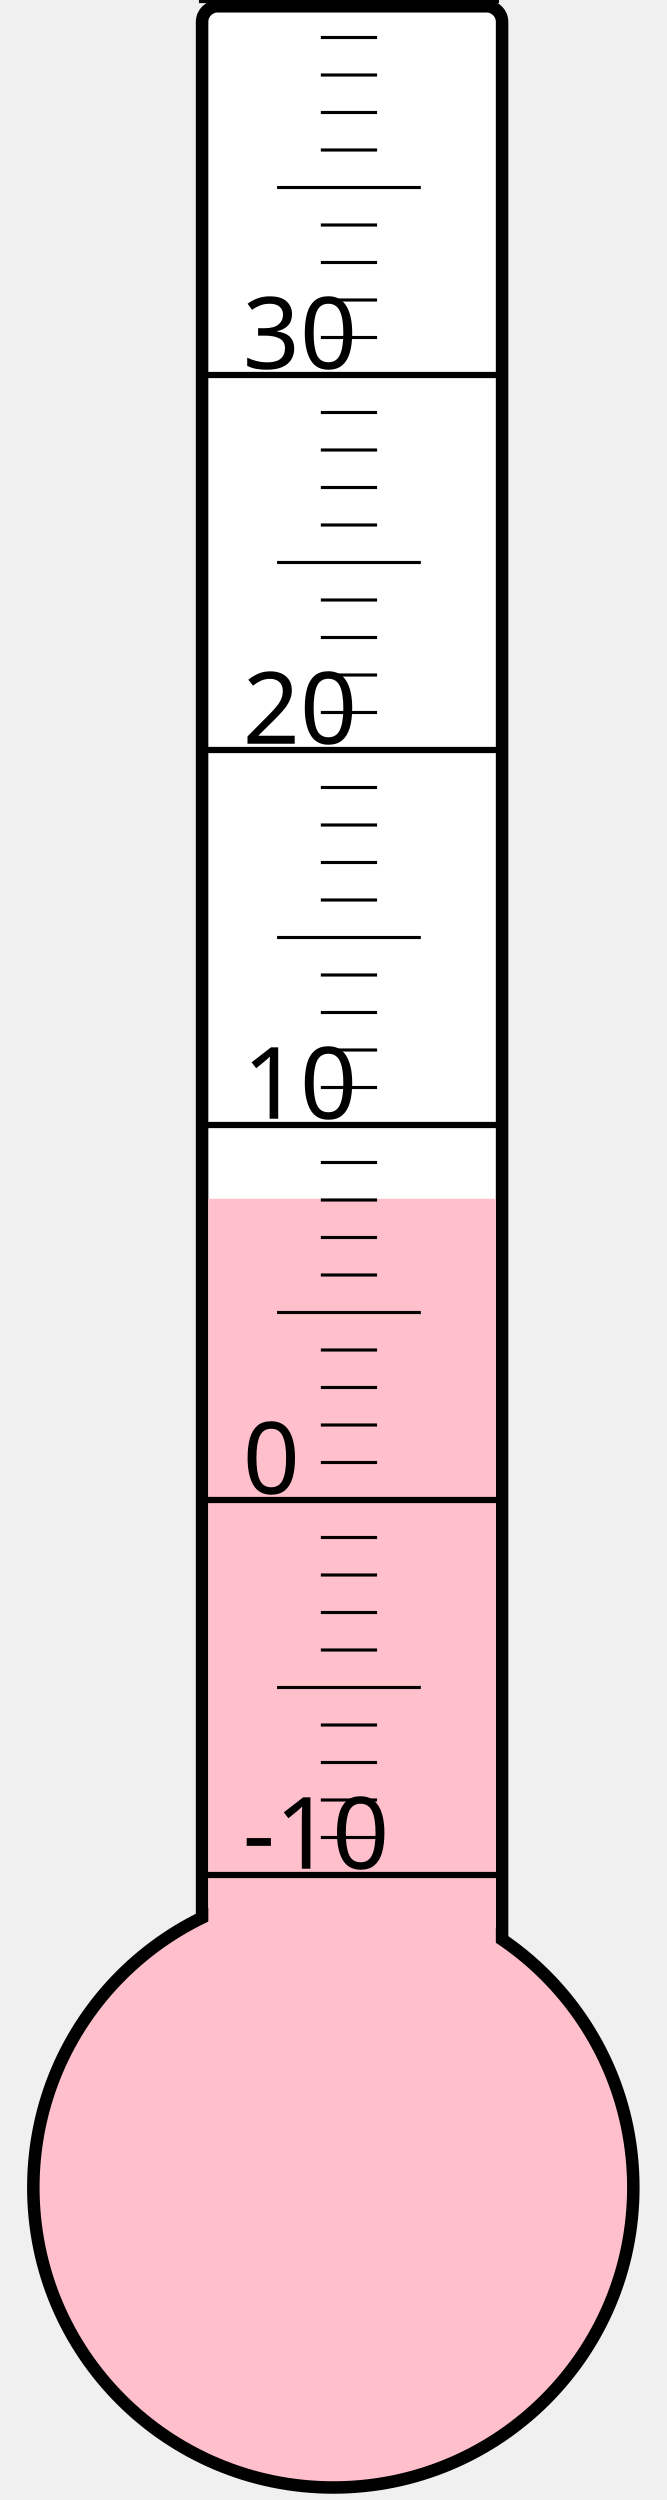
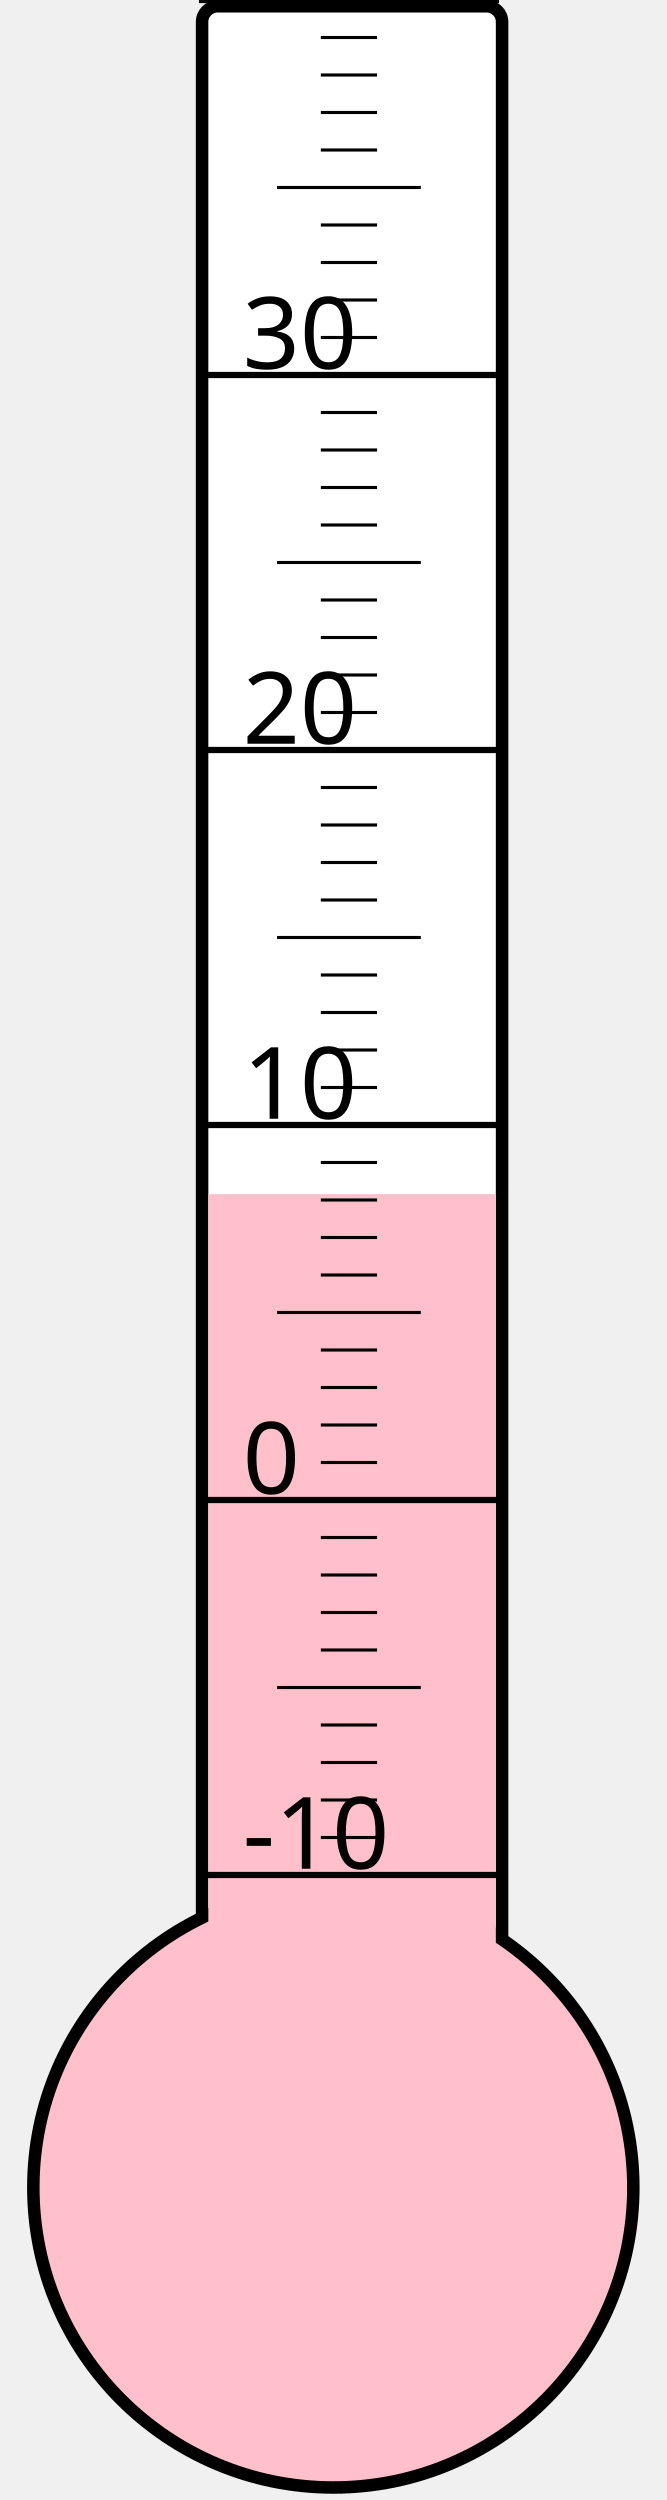
<svg xmlns="http://www.w3.org/2000/svg" width="40px" height="150px" viewBox="0 0 200 800">
  <rect width="200" height="800" x="0" y="0" style="fill: #ffffeb; fill-opacity: 0;" />
  <rect width="96" height="680" x="58" y="2" rx="5" ry="5" style="fill: white; fill-opacity: 1; stroke: black; stroke-width: 4;" />
  <circle cx="100" cy="700" r="96" style="fill: pink; stroke: black; stroke-width: 4;" />
-   <rect width="92" height="316.375" x="60" y="383.625" style="fill: pink; fill-opacity: 1; stroke-width: 0;" />
+   <rect width="92" height="317.875" x="60" y="382.125" style="fill: pink; fill-opacity: 1; stroke-width: 0;" />
  <text x="71" y="598" style="font-family: sans-serif; font-size: 24pt;">-10</text>
  <text x="71" y="478" style="font-family: sans-serif; font-size: 24pt;">0</text>
  <text x="71" y="358" style="font-family: sans-serif; font-size: 24pt;">10</text>
  <text x="71" y="238" style="font-family: sans-serif; font-size: 24pt;">20</text>
  <text x="71" y="118" style="font-family: sans-serif; font-size: 24pt;">30</text>
  <g style="stroke: black;">
    <line x1="57" y1="600" x2="153" y2="600" style="stroke-width: 2;" />
    <line x1="96" y1="588" x2="114" y2="588" style="stroke-width: 1;" />
    <line x1="96" y1="576" x2="114" y2="576" style="stroke-width: 1;" />
    <line x1="96" y1="564" x2="114" y2="564" style="stroke-width: 1;" />
    <line x1="96" y1="552" x2="114" y2="552" style="stroke-width: 1;" />
    <line x1="82" y1="540" x2="128" y2="540" style="stroke-width: 1;" />
    <line x1="96" y1="528" x2="114" y2="528" style="stroke-width: 1;" />
    <line x1="96" y1="516" x2="114" y2="516" style="stroke-width: 1;" />
    <line x1="96" y1="504" x2="114" y2="504" style="stroke-width: 1;" />
    <line x1="96" y1="492" x2="114" y2="492" style="stroke-width: 1;" />
    <line x1="57" y1="480" x2="153" y2="480" style="stroke-width: 2;" />
    <line x1="96" y1="468" x2="114" y2="468" style="stroke-width: 1;" />
    <line x1="96" y1="456" x2="114" y2="456" style="stroke-width: 1;" />
    <line x1="96" y1="444" x2="114" y2="444" style="stroke-width: 1;" />
    <line x1="96" y1="432" x2="114" y2="432" style="stroke-width: 1;" />
    <line x1="82" y1="420" x2="128" y2="420" style="stroke-width: 1;" />
    <line x1="96" y1="408" x2="114" y2="408" style="stroke-width: 1;" />
    <line x1="96" y1="396" x2="114" y2="396" style="stroke-width: 1;" />
    <line x1="96" y1="384" x2="114" y2="384" style="stroke-width: 1;" />
    <line x1="96" y1="372" x2="114" y2="372" style="stroke-width: 1;" />
    <line x1="57" y1="360" x2="153" y2="360" style="stroke-width: 2;" />
    <line x1="96" y1="348" x2="114" y2="348" style="stroke-width: 1;" />
    <line x1="96" y1="336" x2="114" y2="336" style="stroke-width: 1;" />
    <line x1="96" y1="324" x2="114" y2="324" style="stroke-width: 1;" />
    <line x1="96" y1="312" x2="114" y2="312" style="stroke-width: 1;" />
    <line x1="82" y1="300" x2="128" y2="300" style="stroke-width: 1;" />
    <line x1="96" y1="288" x2="114" y2="288" style="stroke-width: 1;" />
    <line x1="96" y1="276" x2="114" y2="276" style="stroke-width: 1;" />
    <line x1="96" y1="264" x2="114" y2="264" style="stroke-width: 1;" />
    <line x1="96" y1="252" x2="114" y2="252" style="stroke-width: 1;" />
    <line x1="57" y1="240" x2="153" y2="240" style="stroke-width: 2;" />
    <line x1="96" y1="228" x2="114" y2="228" style="stroke-width: 1;" />
    <line x1="96" y1="216" x2="114" y2="216" style="stroke-width: 1;" />
    <line x1="96" y1="204" x2="114" y2="204" style="stroke-width: 1;" />
    <line x1="96" y1="192" x2="114" y2="192" style="stroke-width: 1;" />
    <line x1="82" y1="180" x2="128" y2="180" style="stroke-width: 1;" />
    <line x1="96" y1="168" x2="114" y2="168" style="stroke-width: 1;" />
    <line x1="96" y1="156" x2="114" y2="156" style="stroke-width: 1;" />
    <line x1="96" y1="144" x2="114" y2="144" style="stroke-width: 1;" />
    <line x1="96" y1="132" x2="114" y2="132" style="stroke-width: 1;" />
    <line x1="57" y1="120" x2="153" y2="120" style="stroke-width: 2;" />
    <line x1="96" y1="108" x2="114" y2="108" style="stroke-width: 1;" />
    <line x1="96" y1="96" x2="114" y2="96" style="stroke-width: 1;" />
    <line x1="96" y1="84" x2="114" y2="84" style="stroke-width: 1;" />
    <line x1="96" y1="72" x2="114" y2="72" style="stroke-width: 1;" />
    <line x1="82" y1="60" x2="128" y2="60" style="stroke-width: 1;" />
    <line x1="96" y1="48" x2="114" y2="48" style="stroke-width: 1;" />
    <line x1="96" y1="36" x2="114" y2="36" style="stroke-width: 1;" />
    <line x1="96" y1="24" x2="114" y2="24" style="stroke-width: 1;" />
    <line x1="96" y1="12" x2="114" y2="12" style="stroke-width: 1;" />
    <line x1="57" y1="0" x2="153" y2="0" style="stroke-width: 2;" />
  </g>
</svg>
